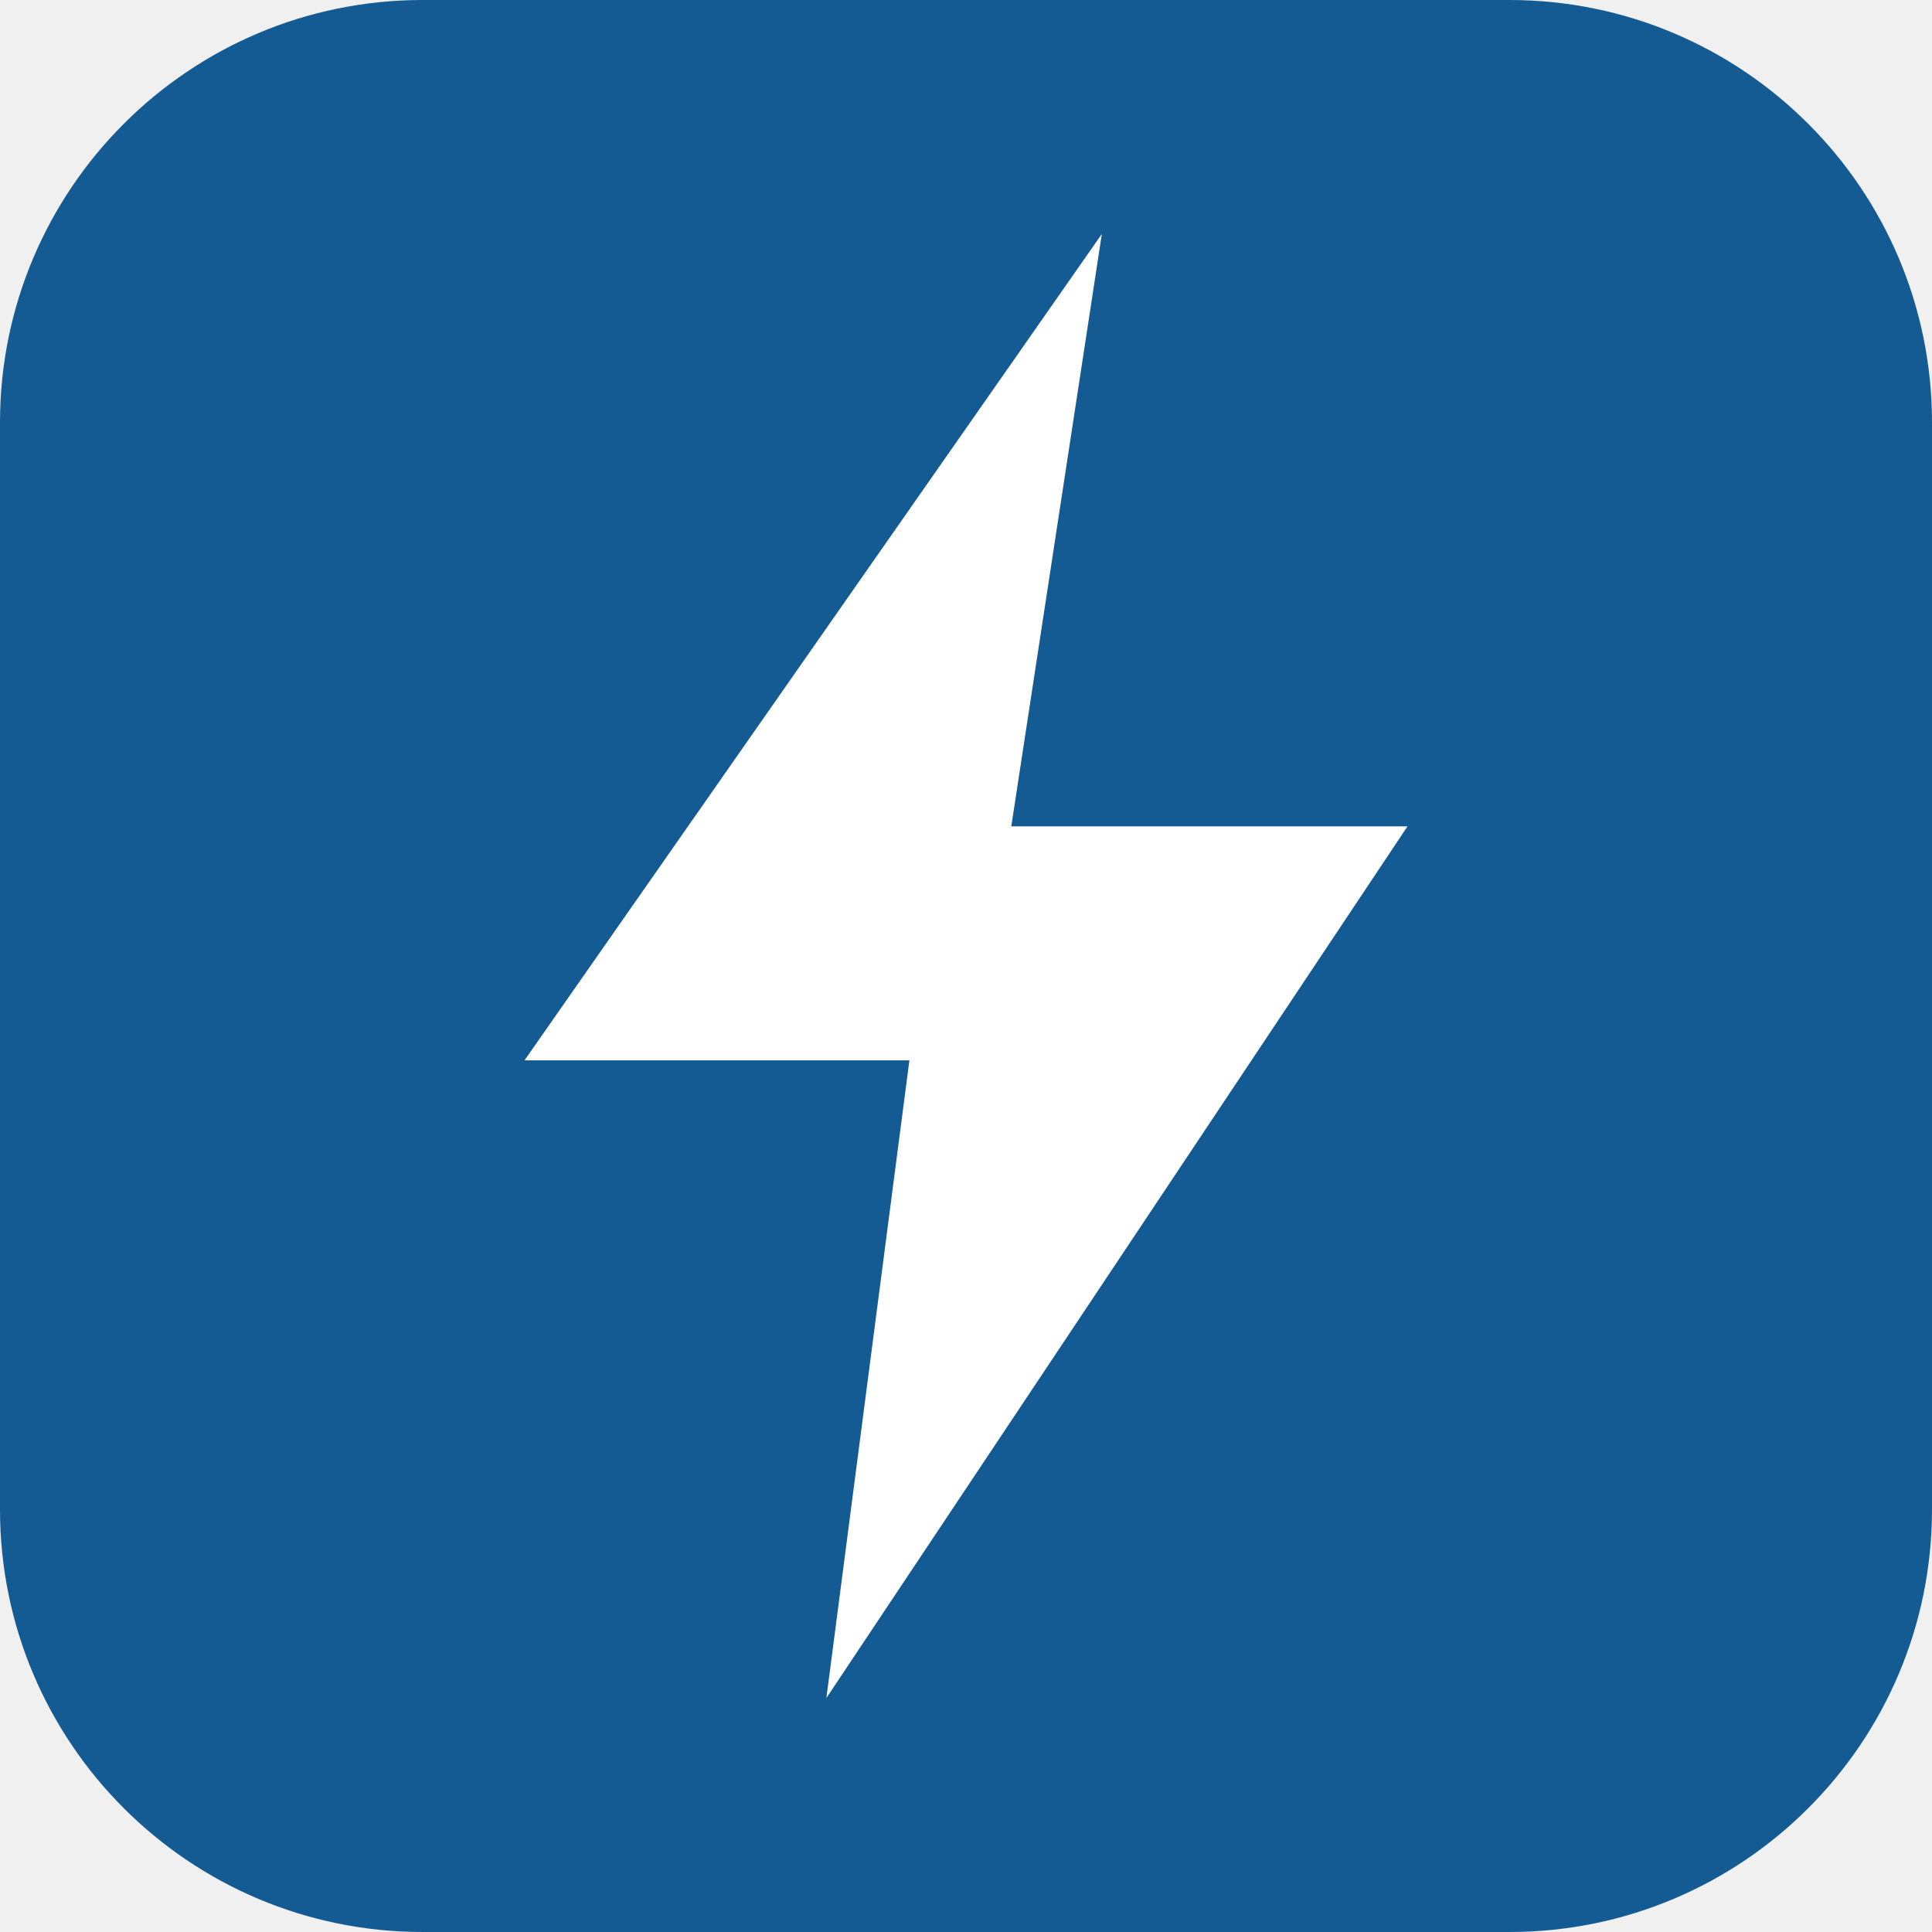
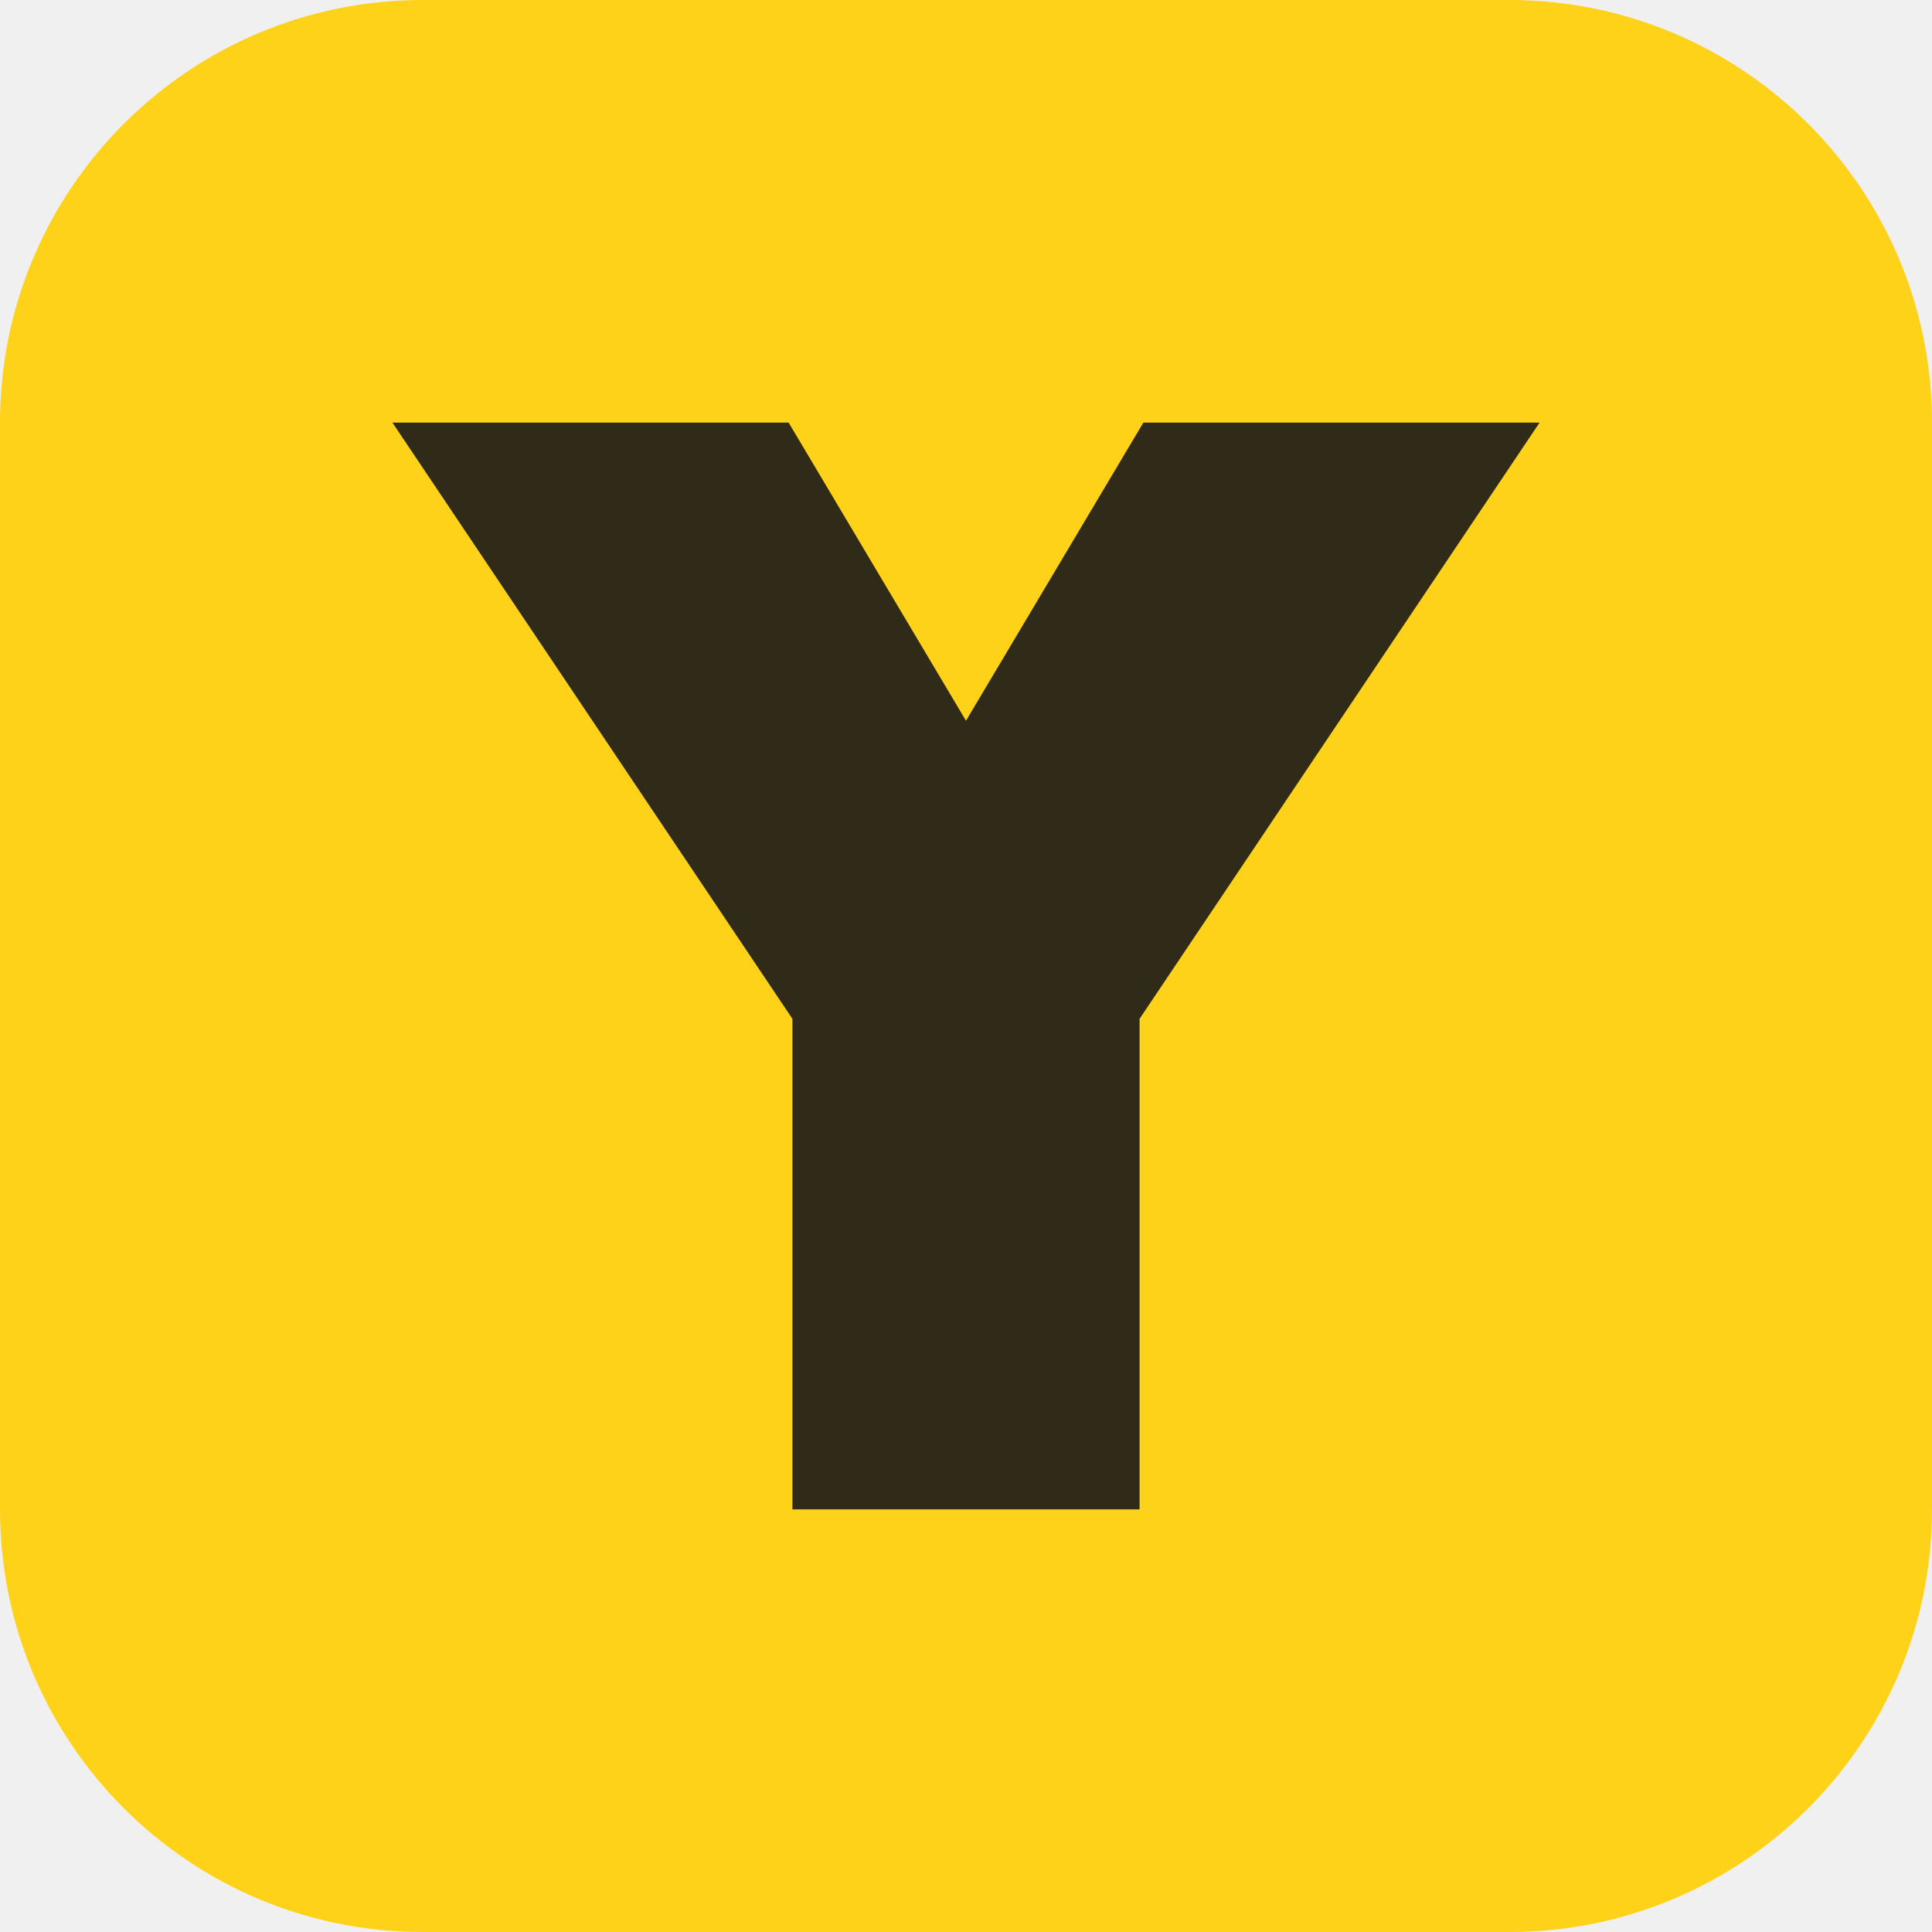
<svg xmlns="http://www.w3.org/2000/svg" viewBox="0 0 512 512">
-   <rect width="512" height="512" rx="112" fill="#155b93" />
-   <path d="M292 62 139 281h102l-22 169 154-231H268z" fill="#fff" />
+   <rect width="512" height="512" rx="112" fill="#ffd21a" />
+   <path d="M104 112h105l47 79 47-79h105L302 270v130h-92V270z" fill="#302b18" />
</svg>
